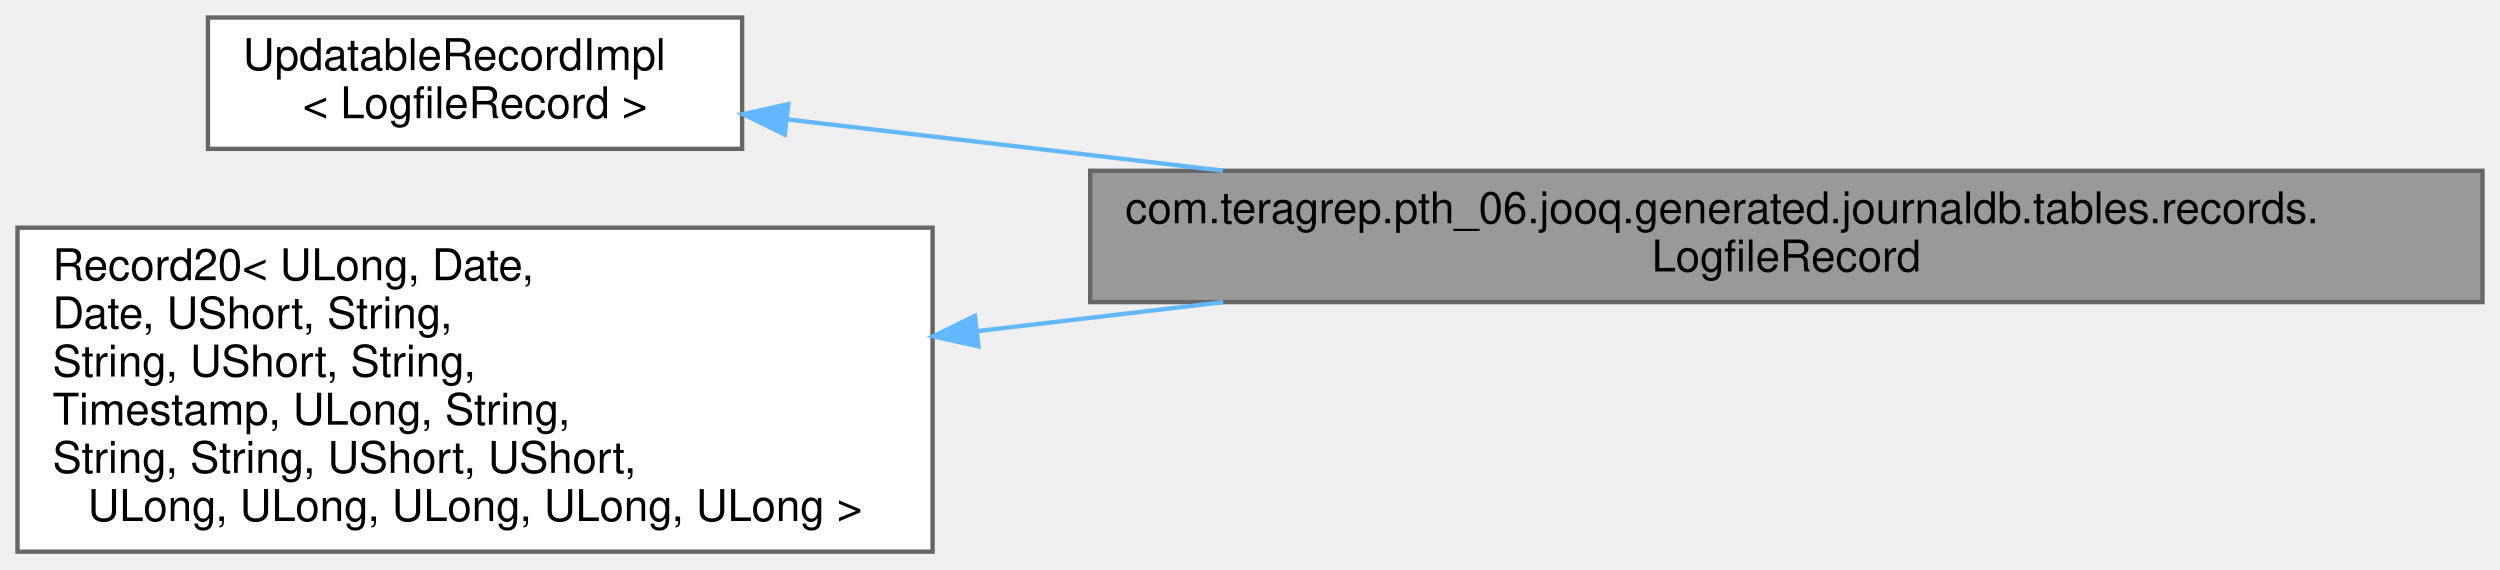
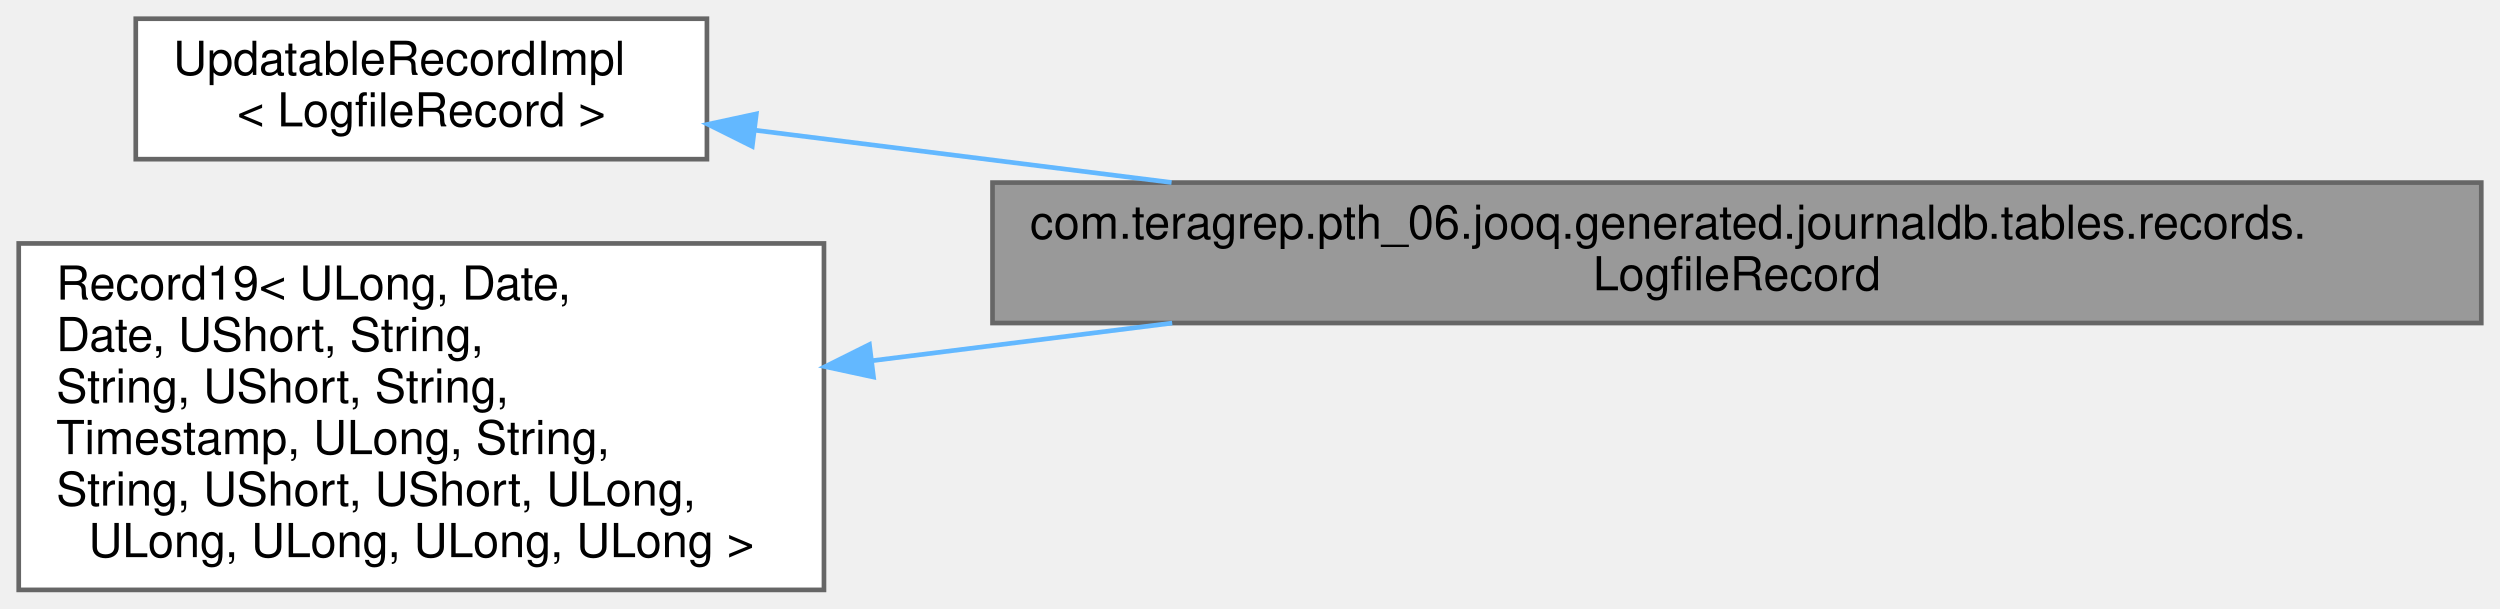
- <svg xmlns="http://www.w3.org/2000/svg" xmlns:xlink="http://www.w3.org/1999/xlink" width="571pt" height="130pt" viewBox="0.00 0.00 571.00 130.00">
+ <svg xmlns="http://www.w3.org/2000/svg" xmlns:xlink="http://www.w3.org/1999/xlink" width="534pt" height="130pt" viewBox="0.00 0.00 534.00 130.00">
  <g id="graph0" class="graph" transform="scale(1 1) rotate(0) translate(4 126)">
    <g id="Node000001" class="node">
      <g id="a_Node000001">
        <a xlink:title="Contains information for log files that have been run through Log Archiver.">
-           <polygon fill="#999999" stroke="#666666" points="563,-87 245,-87 245,-57 563,-57 563,-87" />
-           <text text-anchor="start" x="253" y="-75" font-family="Helvetica,sans-Serif" font-size="10.00">com.teragrep.pth_06.jooq.generated.journaldb.tables.records.</text>
-           <text text-anchor="middle" x="404" y="-64" font-family="Helvetica,sans-Serif" font-size="10.00">LogfileRecord</text>
+           <polygon fill="#999999" stroke="#666666" points="526,-87 208,-87 208,-57 526,-57 526,-87" />
+           <text text-anchor="start" x="216" y="-75" font-family="Helvetica,sans-Serif" font-size="10.00">com.teragrep.pth_06.jooq.generated.journaldb.tables.records.</text>
+           <text text-anchor="middle" x="367" y="-64" font-family="Helvetica,sans-Serif" font-size="10.00">LogfileRecord</text>
        </a>
      </g>
    </g>
    <g id="Node000002" class="node">
      <g id="a_Node000002">
        <a xlink:title=" ">
-           <polygon fill="white" stroke="#666666" points="165.5,-122 43.5,-122 43.5,-92 165.5,-92 165.5,-122" />
-           <text text-anchor="start" x="51.5" y="-110" font-family="Helvetica,sans-Serif" font-size="10.00">UpdatableRecordImpl</text>
-           <text text-anchor="middle" x="104.5" y="-99" font-family="Helvetica,sans-Serif" font-size="10.00">&lt; LogfileRecord &gt;</text>
+           <polygon fill="white" stroke="#666666" points="147,-122 25,-122 25,-92 147,-92 147,-122" />
+           <text text-anchor="start" x="33" y="-110" font-family="Helvetica,sans-Serif" font-size="10.00">UpdatableRecordImpl</text>
+           <text text-anchor="middle" x="86" y="-99" font-family="Helvetica,sans-Serif" font-size="10.00">&lt; LogfileRecord &gt;</text>
        </a>
      </g>
    </g>
    <g id="edge1_Node000001_Node000002" class="edge">
      <g id="a_edge1_Node000001_Node000002">
        <a xlink:title=" ">
-           <path fill="none" stroke="#63b8ff" d="M175.96,-98.71C205.69,-95.21 241.25,-91.03 275.31,-87.02" />
-           <polygon fill="#63b8ff" stroke="#63b8ff" points="175.23,-95.27 165.7,-99.92 176.04,-102.22 175.23,-95.27" />
+           <path fill="none" stroke="#63b8ff" d="M157.3,-98.18C184.29,-94.8 215.91,-90.83 246.25,-87.02" />
+           <polygon fill="#63b8ff" stroke="#63b8ff" points="156.68,-94.73 147.2,-99.45 157.55,-101.68 156.68,-94.73" />
        </a>
      </g>
    </g>
    <g id="Node000003" class="node">
      <g id="a_Node000003">
        <a xlink:title=" ">
-           <polygon fill="white" stroke="#666666" points="209,-74 0,-74 0,0 209,0 209,-74" />
-           <text text-anchor="start" x="8" y="-62" font-family="Helvetica,sans-Serif" font-size="10.00">Record20&lt; ULong, Date,</text>
+           <polygon fill="white" stroke="#666666" points="172,-74 0,-74 0,0 172,0 172,-74" />
+           <text text-anchor="start" x="8" y="-62" font-family="Helvetica,sans-Serif" font-size="10.00">Record19&lt; ULong, Date,</text>
          <text text-anchor="start" x="8" y="-51" font-family="Helvetica,sans-Serif" font-size="10.00"> Date, UShort, String,</text>
          <text text-anchor="start" x="8" y="-40" font-family="Helvetica,sans-Serif" font-size="10.00"> String, UShort, String,</text>
          <text text-anchor="start" x="8" y="-29" font-family="Helvetica,sans-Serif" font-size="10.00"> Timestamp, ULong, String,</text>
-           <text text-anchor="start" x="8" y="-18" font-family="Helvetica,sans-Serif" font-size="10.00"> String, String, UShort, UShort,</text>
-           <text text-anchor="middle" x="104.5" y="-7" font-family="Helvetica,sans-Serif" font-size="10.00"> ULong, ULong, ULong, ULong, ULong &gt;</text>
+           <text text-anchor="start" x="8" y="-18" font-family="Helvetica,sans-Serif" font-size="10.00"> String, UShort, UShort, ULong,</text>
+           <text text-anchor="middle" x="86" y="-7" font-family="Helvetica,sans-Serif" font-size="10.00"> ULong, ULong, ULong, ULong &gt;</text>
        </a>
      </g>
    </g>
    <g id="edge2_Node000001_Node000003" class="edge">
      <g id="a_edge2_Node000001_Node000003">
        <a xlink:title=" ">
-           <path fill="none" stroke="#63b8ff" d="M219.25,-50.38C237.61,-52.54 256.72,-54.79 275.39,-56.99" />
-           <polygon fill="#63b8ff" stroke="#63b8ff" points="219.47,-46.88 209.13,-49.19 218.66,-53.84 219.47,-46.88" />
+           <path fill="none" stroke="#63b8ff" d="M182.23,-48.95C202.86,-51.53 224.94,-54.3 246.38,-56.99" />
+           <polygon fill="#63b8ff" stroke="#63b8ff" points="182.58,-45.46 172.23,-47.69 181.71,-52.41 182.58,-45.46" />
        </a>
      </g>
    </g>
  </g>
</svg>
